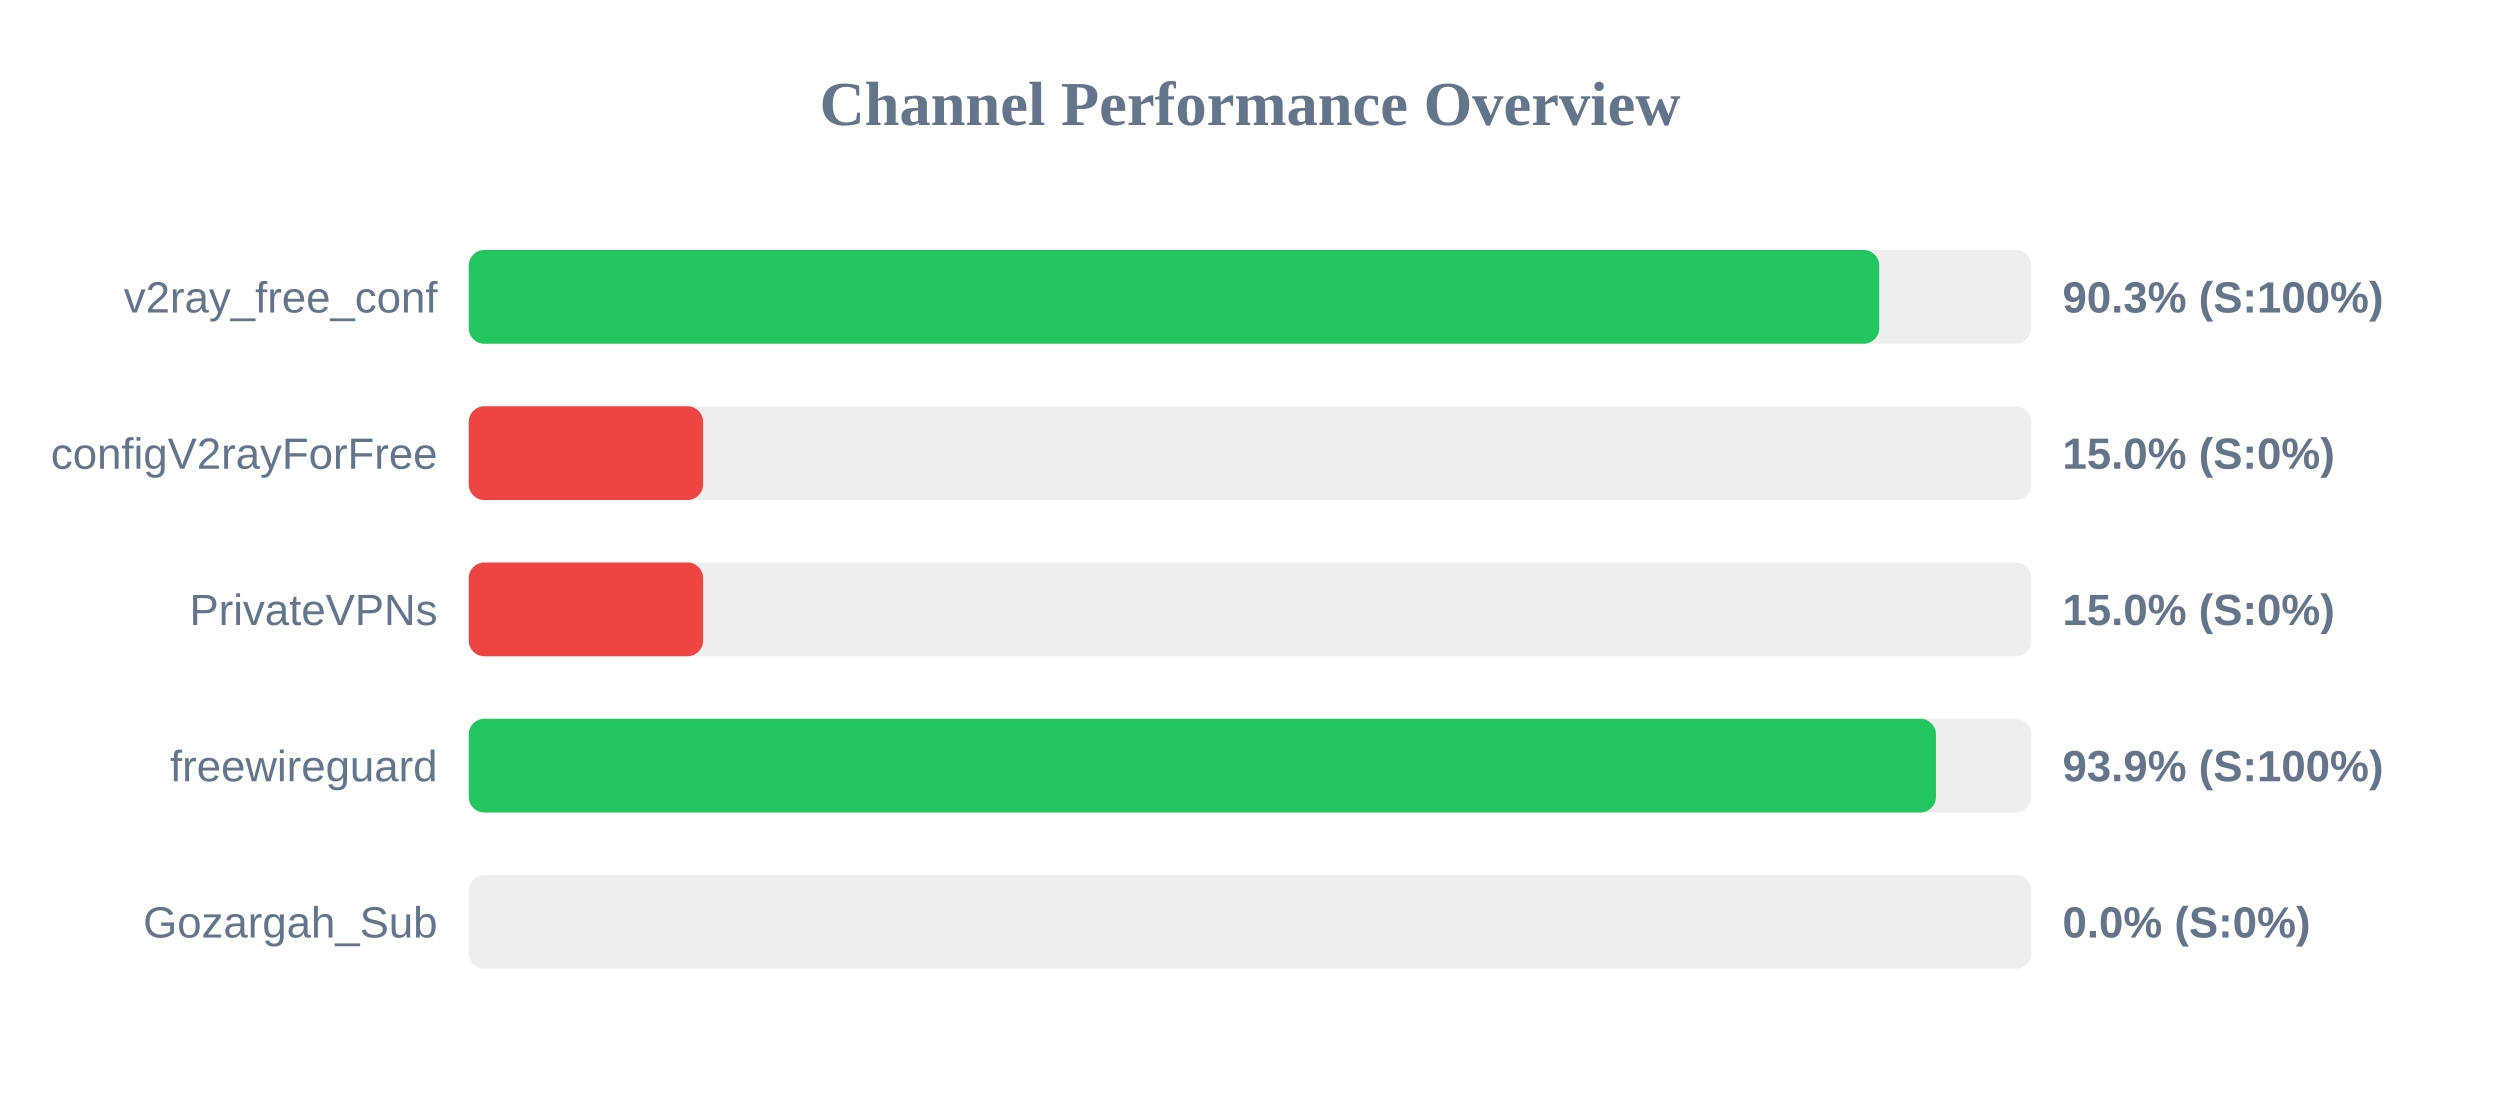
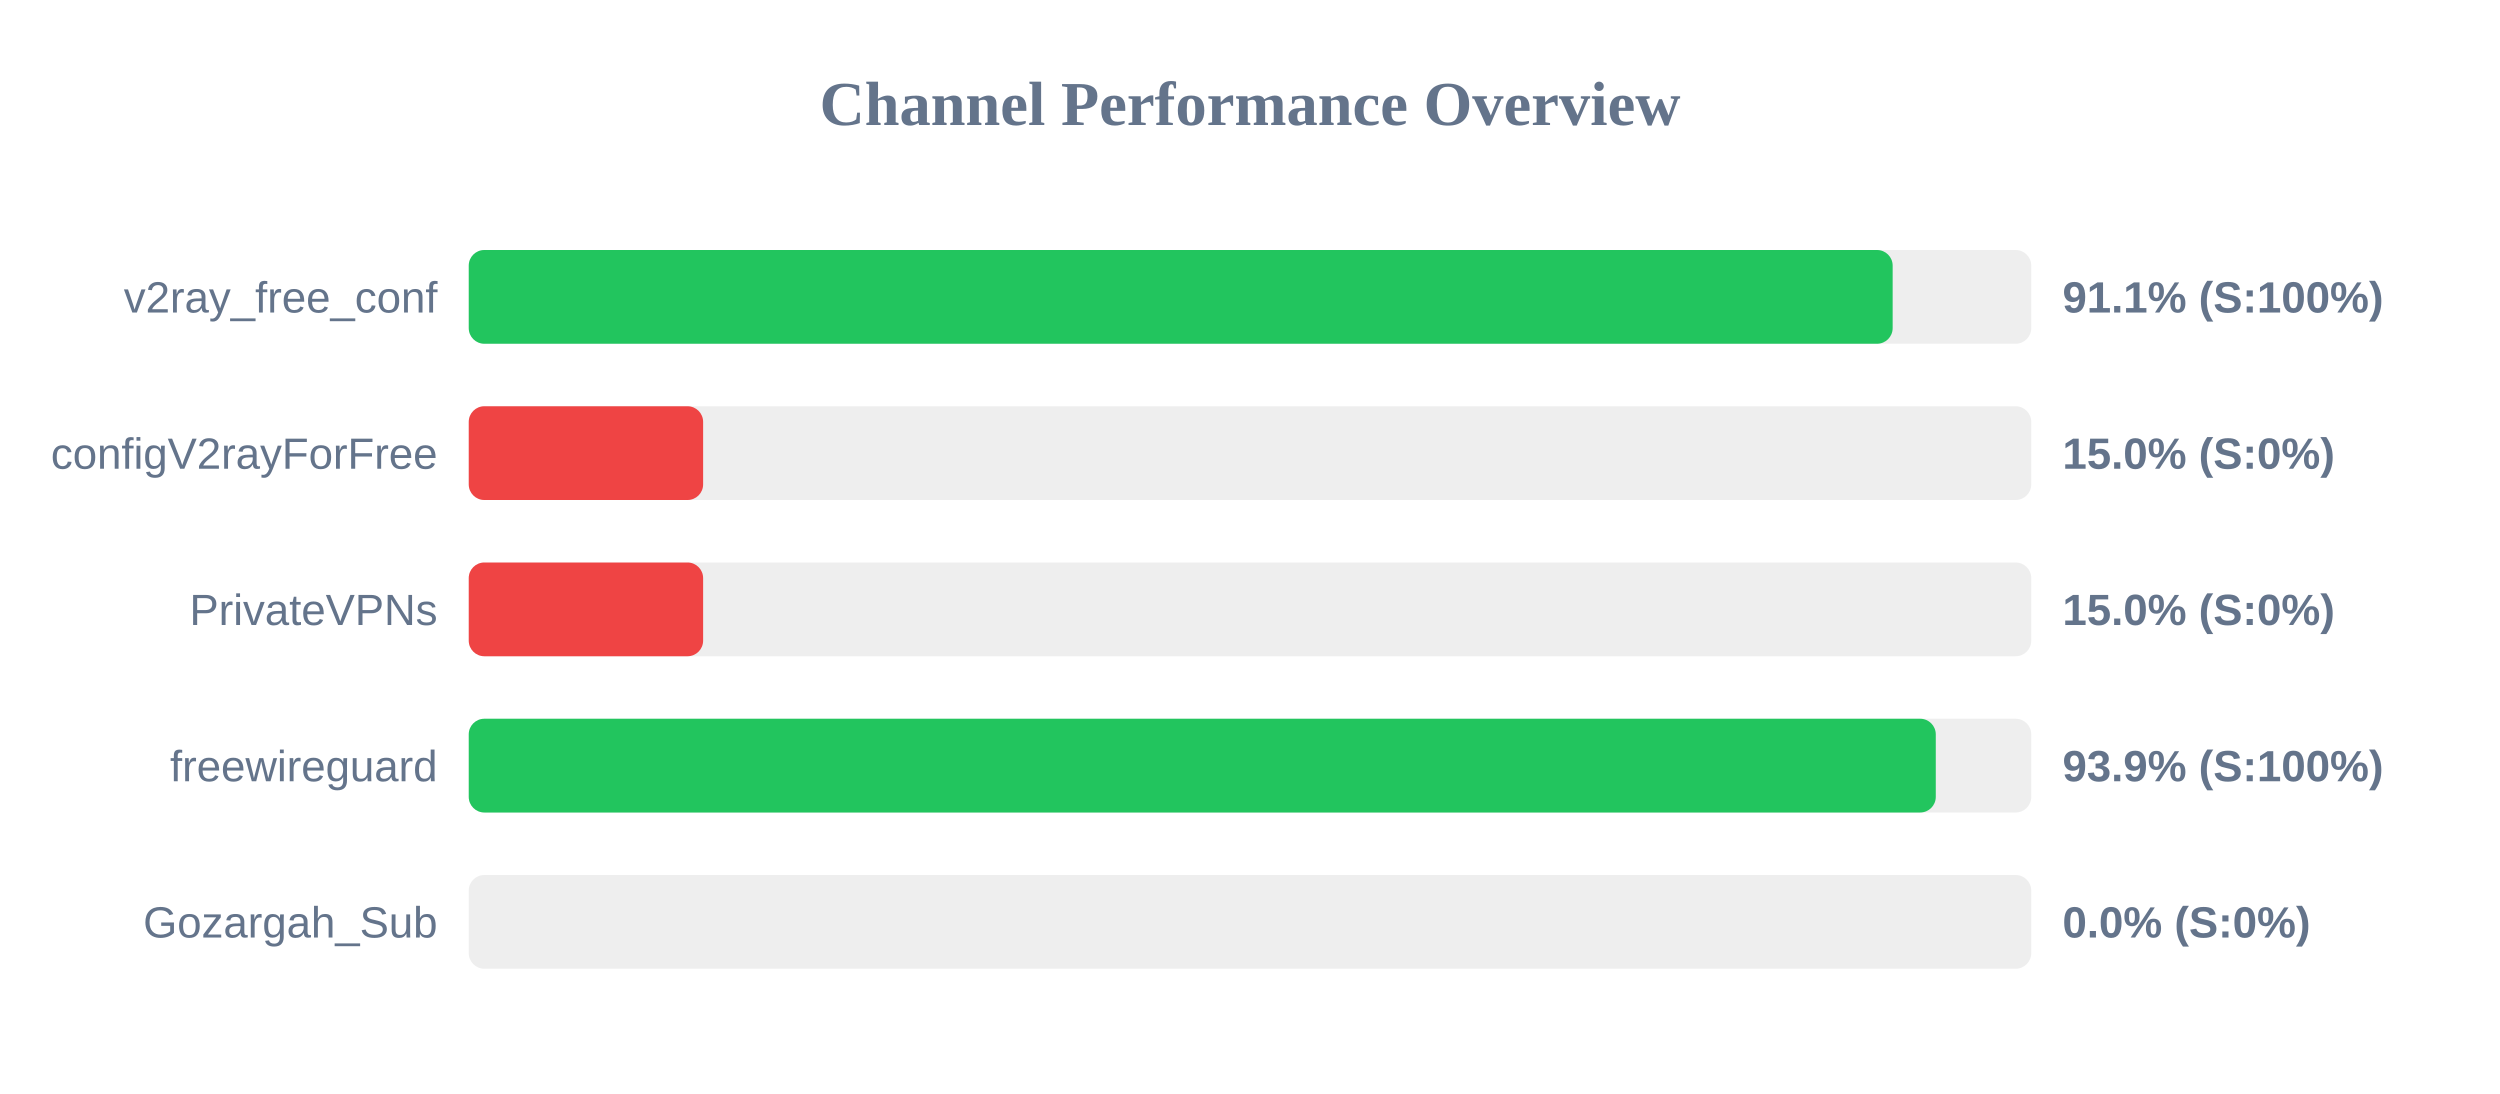
<svg xmlns="http://www.w3.org/2000/svg" width="800" height="350" version="1.1">
  <style>
        .row { font: 14px Arial; fill: #64748b; }
        .score { font: bold 14px Arial; fill: #64748b; }
    </style>
  <text x="400" y="40" text-anchor="middle" font-size="20px" font-weight="bold" fill="#64748b">Channel Performance Overview</text>
  <rect x="150" y="80" width="500" height="30" fill="#eee" rx="5" />
-   <rect x="150" y="80" width="451.35" height="30" fill="#22c55e" rx="5" />
+   <rect x="150" y="80" width="455.65" height="30" fill="#22c55e" rx="5" />
  <text x="140" y="100" text-anchor="end" class="row">v2ray_free_conf</text>
-   <text x="660" y="100" text-anchor="start" class="score">90.3% (S:100%)</text>
+   <text x="660" y="100" text-anchor="start" class="score">91.1% (S:100%)</text>
  <rect x="150" y="130" width="500" height="30" fill="#eee" rx="5" />
  <rect x="150" y="130" width="75.0" height="30" fill="#ef4444" rx="5" />
  <text x="140" y="150" text-anchor="end" class="row">configV2rayForFree</text>
  <text x="660" y="150" text-anchor="start" class="score">15.0% (S:0%)</text>
  <rect x="150" y="180" width="500" height="30" fill="#eee" rx="5" />
  <rect x="150" y="180" width="75.0" height="30" fill="#ef4444" rx="5" />
  <text x="140" y="200" text-anchor="end" class="row">PrivateVPNs</text>
  <text x="660" y="200" text-anchor="start" class="score">15.0% (S:0%)</text>
  <rect x="150" y="230" width="500" height="30" fill="#eee" rx="5" />
-   <rect x="150" y="230" width="469.5" height="30" fill="#22c55e" rx="5" />
+   <rect x="150" y="230" width="469.45" height="30" fill="#22c55e" rx="5" />
  <text x="140" y="250" text-anchor="end" class="row">freewireguard</text>
  <text x="660" y="250" text-anchor="start" class="score">93.9% (S:100%)</text>
  <rect x="150" y="280" width="500" height="30" fill="#eee" rx="5" />
  <rect x="150" y="280" width="0.0" height="30" fill="#ef4444" rx="5" />
  <text x="140" y="300" text-anchor="end" class="row">Gozargah_Sub</text>
  <text x="660" y="300" text-anchor="start" class="score">0.0% (S:0%)</text>
</svg>
